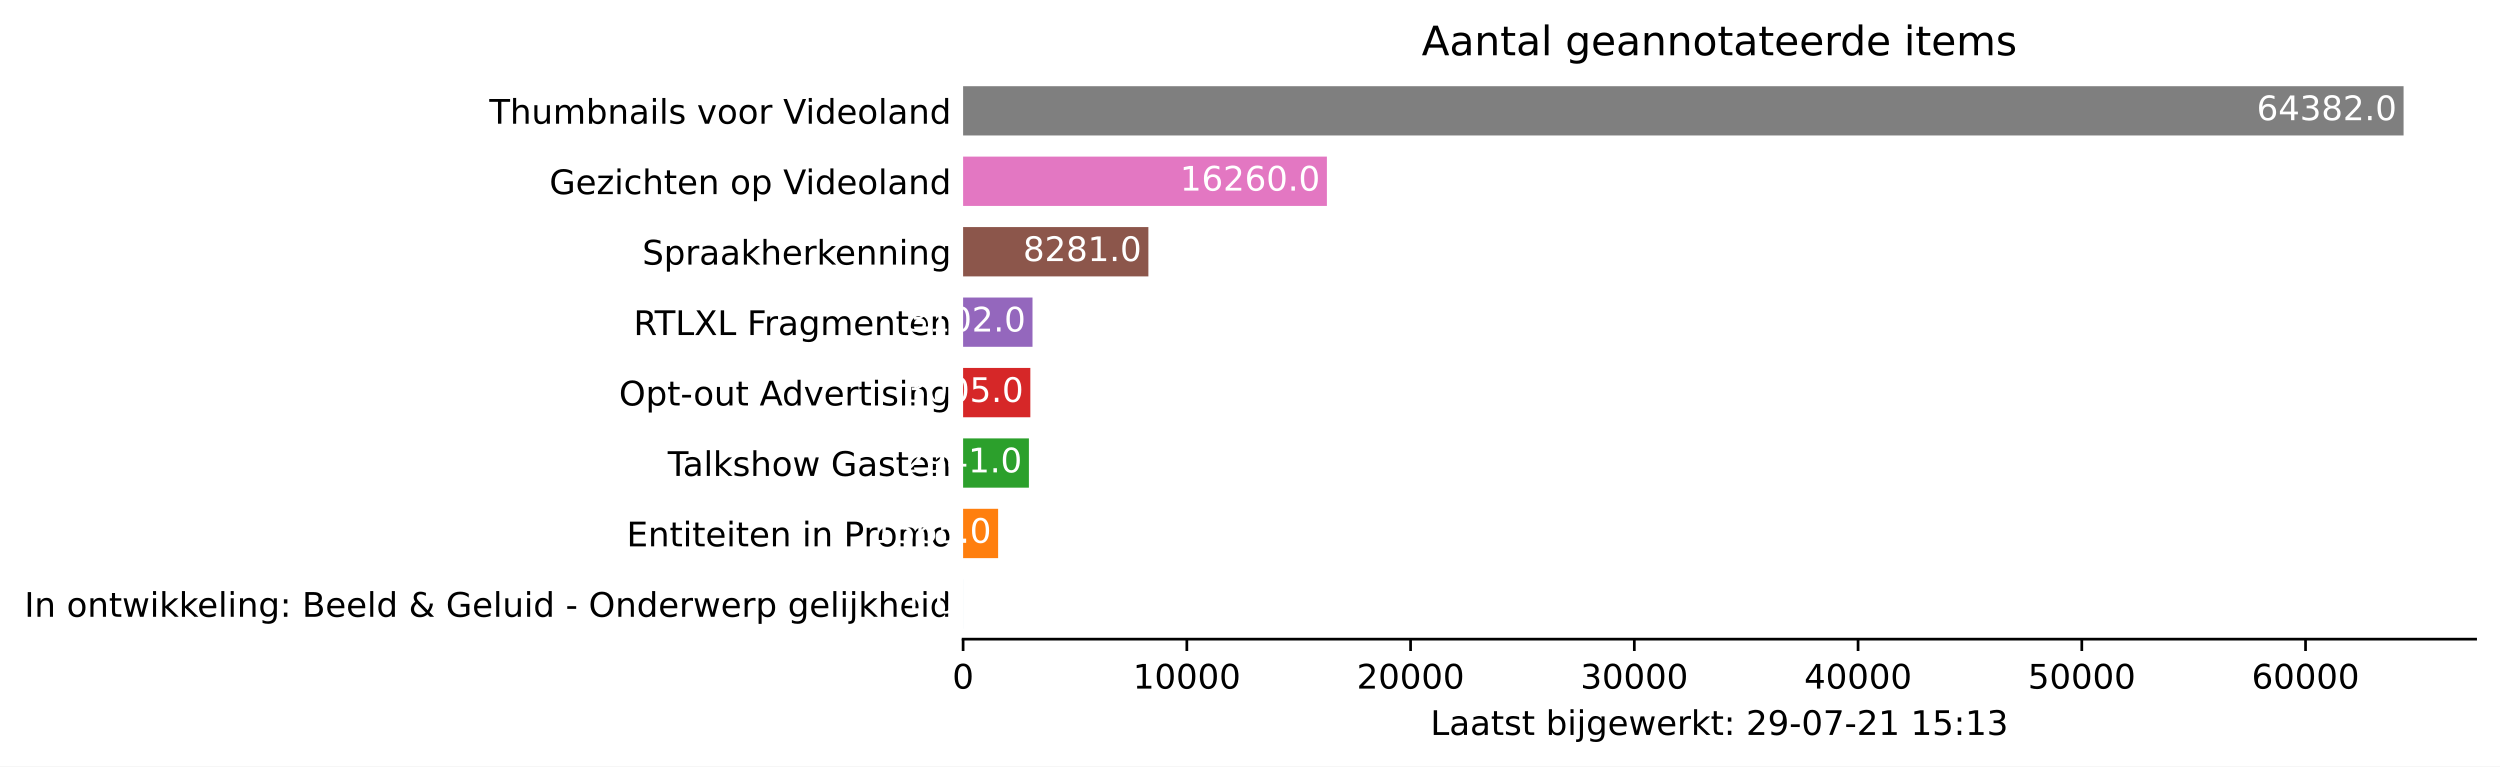
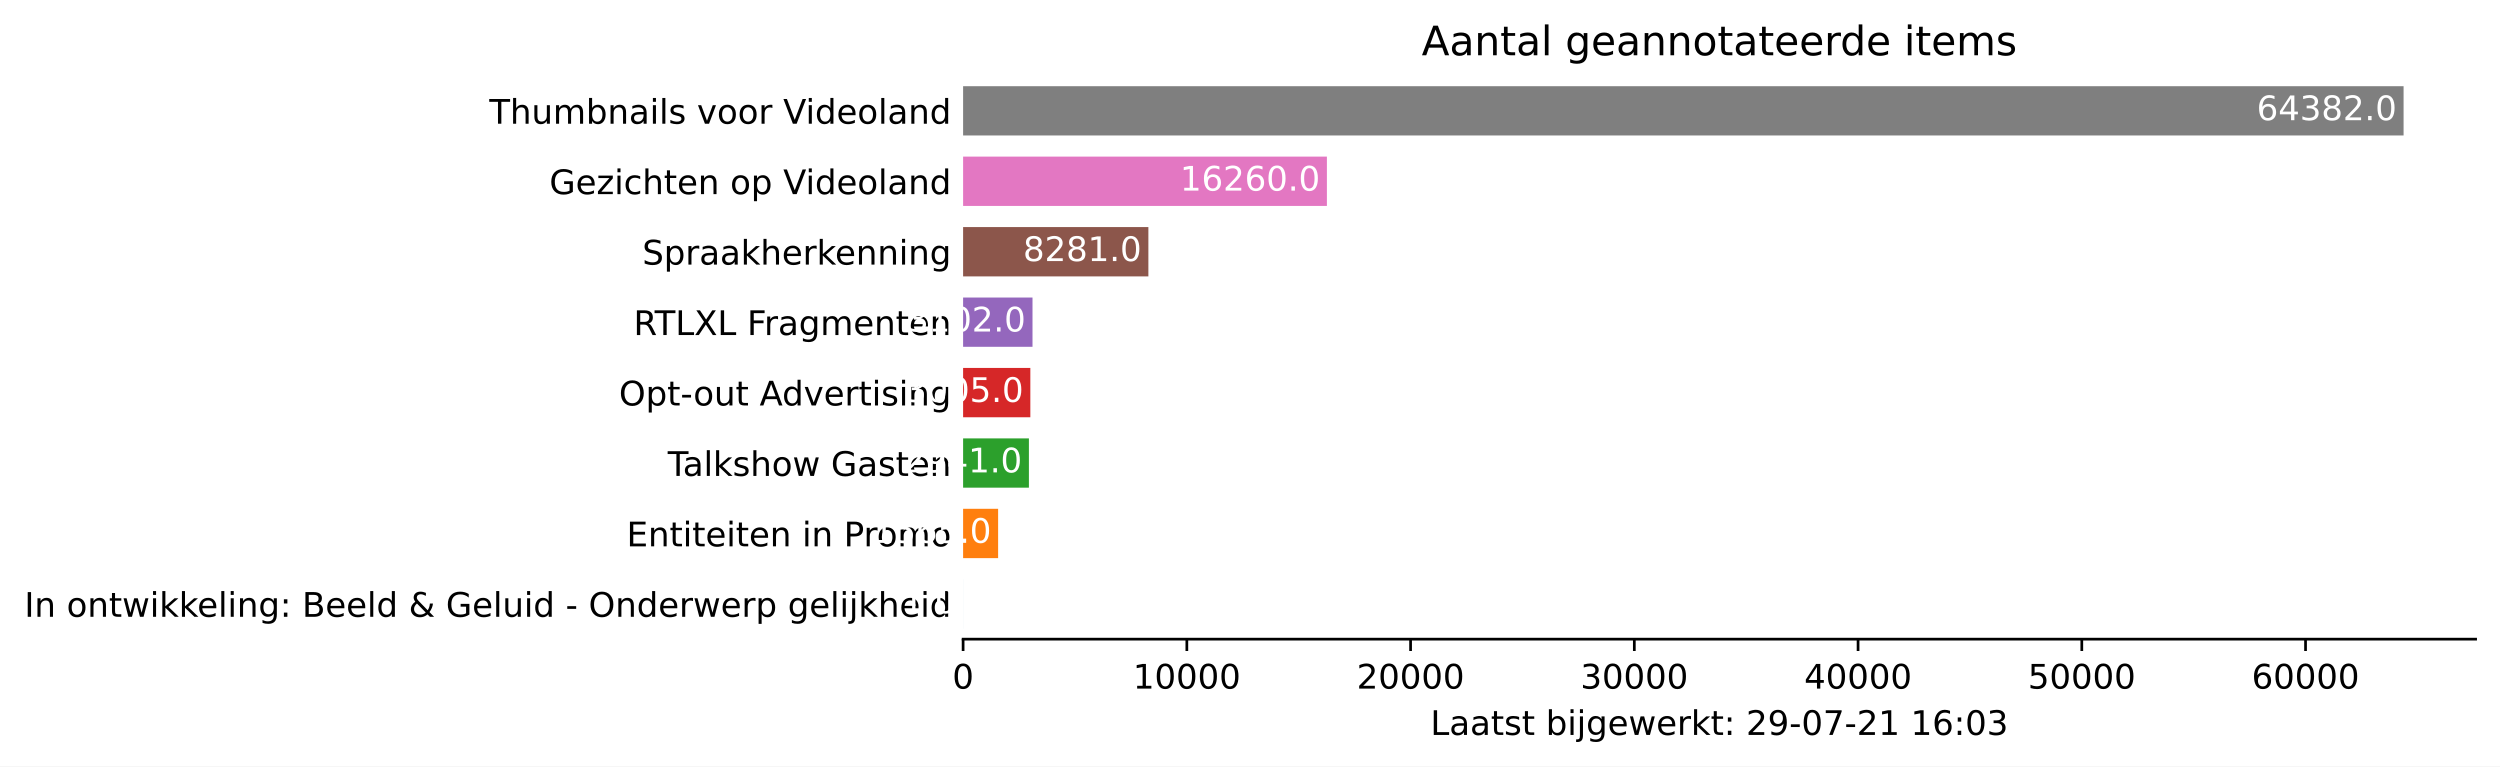
<svg xmlns="http://www.w3.org/2000/svg" xmlns:xlink="http://www.w3.org/1999/xlink" height="226.194pt" version="1.1" viewBox="0 0 737.85 226.194" width="737.85pt">
  <defs>
    <style type="text/css">*{stroke-linecap:butt;stroke-linejoin:round;}</style>
  </defs>
  <g id="figure_1">
    <g id="patch_1">
      <path d="M 0 226.194  L 737.85 226.194  L 737.85 0  L 0 0  z " style="fill:#ffffff;" />
    </g>
    <g id="axes_1">
      <g id="patch_2">
        <path d="M 284.25 188.638  L 730.65 188.638  L 730.65 22.318  L 284.25 22.318  z " style="fill:#ffffff;" />
      </g>
      <g id="patch_3">
-         <path clip-path="url(#p22ed4cc58f)" d="M 284.25 185.52  L 284.257 185.52  L 284.257 170.967  L 284.25 170.967  z " style="fill:#1f77b4;" />
+         <path clip-path="url(#pc97f9b1355)" d="M 284.25 185.52  L 284.257 185.52  L 284.257 170.967  L 284.25 170.967  z " style="fill:#1f77b4;" />
      </g>
      <g id="patch_4">
-         <path clip-path="url(#p22ed4cc58f)" d="M 284.25 164.73  L 294.584 164.73  L 294.584 150.177  L 284.25 150.177  z " style="fill:#ff7f0e;" />
+         <path clip-path="url(#pc97f9b1355)" d="M 284.25 164.73  L 294.584 164.73  L 294.584 150.177  L 284.25 150.177  z " style="fill:#ff7f0e;" />
      </g>
      <g id="patch_5">
-         <path clip-path="url(#p22ed4cc58f)" d="M 284.25 143.94  L 303.671 143.94  L 303.671 129.387  L 284.25 129.387  z " style="fill:#2ca02c;" />
+         <path clip-path="url(#pc97f9b1355)" d="M 284.25 143.94  L 303.671 143.94  L 303.671 129.387  L 284.25 129.387  z " style="fill:#2ca02c;" />
      </g>
      <g id="patch_6">
-         <path clip-path="url(#p22ed4cc58f)" d="M 284.25 123.15  L 304.093 123.15  L 304.093 108.597  L 284.25 108.597  z " style="fill:#d62728;" />
+         <path clip-path="url(#pc97f9b1355)" d="M 284.25 123.15  L 304.093 123.15  L 304.093 108.597  L 284.25 108.597  z " style="fill:#d62728;" />
      </g>
      <g id="patch_7">
-         <path clip-path="url(#p22ed4cc58f)" d="M 284.25 102.36  L 304.734 102.36  L 304.734 87.807  L 284.25 87.807  z " style="fill:#9467bd;" />
+         <path clip-path="url(#pc97f9b1355)" d="M 284.25 102.36  L 304.734 102.36  L 304.734 87.807  L 284.25 87.807  z " style="fill:#9467bd;" />
      </g>
      <g id="patch_8">
-         <path clip-path="url(#p22ed4cc58f)" d="M 284.25 81.57  L 338.933 81.57  L 338.933 67.017  L 284.25 67.017  z " style="fill:#8c564b;" />
+         <path clip-path="url(#pc97f9b1355)" d="M 284.25 81.57  L 338.933 81.57  L 338.933 67.017  L 284.25 67.017  z " style="fill:#8c564b;" />
      </g>
      <g id="patch_9">
-         <path clip-path="url(#p22ed4cc58f)" d="M 284.25 60.78  L 391.622 60.78  L 391.622 46.227  L 284.25 46.227  z " style="fill:#e377c2;" />
+         <path clip-path="url(#pc97f9b1355)" d="M 284.25 60.78  L 391.622 60.78  L 391.622 46.227  L 284.25 46.227  z " style="fill:#e377c2;" />
      </g>
      <g id="patch_10">
-         <path clip-path="url(#p22ed4cc58f)" d="M 284.25 39.99  L 709.393 39.99  L 709.393 25.437  L 284.25 25.437  z " style="fill:#7f7f7f;" />
+         <path clip-path="url(#pc97f9b1355)" d="M 284.25 39.99  L 709.393 39.99  L 709.393 25.437  L 284.25 25.437  z " style="fill:#7f7f7f;" />
      </g>
      <g id="matplotlib.axis_1">
        <g id="xtick_1">
          <g id="line2d_1">
            <defs>
-               <path d="M 0 0  L 0 3.5  " id="me43cc052e8" style="stroke:#000000;stroke-width:0.8;" />
+               <path d="M 0 0  L 0 3.5  " id="m773839a587" style="stroke:#000000;stroke-width:0.8;" />
            </defs>
            <g>
-               <use style="stroke:#000000;stroke-width:0.8;" x="284.25" xlink:href="#me43cc052e8" y="188.638" />
+               <use style="stroke:#000000;stroke-width:0.8;" x="284.25" xlink:href="#m773839a587" y="188.638" />
            </g>
          </g>
          <g id="text_1">
            <g transform="translate(281.0688 203.2366)scale(0.1 -0.1)">
              <defs>
                <path d="M 2034 4250  Q 1547 4250 1301 3770  Q 1056 3291 1056 2328  Q 1056 1369 1301 889  Q 1547 409 2034 409  Q 2525 409 2770 889  Q 3016 1369 3016 2328  Q 3016 3291 2770 3770  Q 2525 4250 2034 4250  z M 2034 4750  Q 2819 4750 3233 4129  Q 3647 3509 3647 2328  Q 3647 1150 3233 529  Q 2819 -91 2034 -91  Q 1250 -91 836 529  Q 422 1150 422 2328  Q 422 3509 836 4129  Q 1250 4750 2034 4750  z " id="DejaVuSans-30" transform="scale(0.015625)" />
              </defs>
              <use xlink:href="#DejaVuSans-30" />
            </g>
          </g>
        </g>
        <g id="xtick_2">
          <g id="line2d_2">
            <g>
-               <use style="stroke:#000000;stroke-width:0.8;" x="350.284" xlink:href="#me43cc052e8" y="188.638" />
+               <use style="stroke:#000000;stroke-width:0.8;" x="350.284" xlink:href="#m773839a587" y="188.638" />
            </g>
          </g>
          <g id="text_2">
            <g transform="translate(334.3782 203.2366)scale(0.1 -0.1)">
              <defs>
                <path d="M 794 531  L 1825 531  L 1825 4091  L 703 3866  L 703 4441  L 1819 4666  L 2450 4666  L 2450 531  L 3481 531  L 3481 0  L 794 0  L 794 531  z " id="DejaVuSans-31" transform="scale(0.015625)" />
              </defs>
              <use xlink:href="#DejaVuSans-31" />
              <use x="63.623" xlink:href="#DejaVuSans-30" />
              <use x="127.246" xlink:href="#DejaVuSans-30" />
              <use x="190.869" xlink:href="#DejaVuSans-30" />
              <use x="254.492" xlink:href="#DejaVuSans-30" />
            </g>
          </g>
        </g>
        <g id="xtick_3">
          <g id="line2d_3">
            <g>
-               <use style="stroke:#000000;stroke-width:0.8;" x="416.319" xlink:href="#me43cc052e8" y="188.638" />
+               <use style="stroke:#000000;stroke-width:0.8;" x="416.319" xlink:href="#m773839a587" y="188.638" />
            </g>
          </g>
          <g id="text_3">
            <g transform="translate(400.4126 203.2366)scale(0.1 -0.1)">
              <defs>
                <path d="M 1228 531  L 3431 531  L 3431 0  L 469 0  L 469 531  Q 828 903 1448 1529  Q 2069 2156 2228 2338  Q 2531 2678 2651 2914  Q 2772 3150 2772 3378  Q 2772 3750 2511 3984  Q 2250 4219 1831 4219  Q 1534 4219 1204 4116  Q 875 4013 500 3803  L 500 4441  Q 881 4594 1212 4672  Q 1544 4750 1819 4750  Q 2544 4750 2975 4387  Q 3406 4025 3406 3419  Q 3406 3131 3298 2873  Q 3191 2616 2906 2266  Q 2828 2175 2409 1742  Q 1991 1309 1228 531  z " id="DejaVuSans-32" transform="scale(0.015625)" />
              </defs>
              <use xlink:href="#DejaVuSans-32" />
              <use x="63.623" xlink:href="#DejaVuSans-30" />
              <use x="127.246" xlink:href="#DejaVuSans-30" />
              <use x="190.869" xlink:href="#DejaVuSans-30" />
              <use x="254.492" xlink:href="#DejaVuSans-30" />
            </g>
          </g>
        </g>
        <g id="xtick_4">
          <g id="line2d_4">
            <g>
-               <use style="stroke:#000000;stroke-width:0.8;" x="482.353" xlink:href="#me43cc052e8" y="188.638" />
+               <use style="stroke:#000000;stroke-width:0.8;" x="482.353" xlink:href="#m773839a587" y="188.638" />
            </g>
          </g>
          <g id="text_4">
            <g transform="translate(466.447 203.2366)scale(0.1 -0.1)">
              <defs>
                <path d="M 2597 2516  Q 3050 2419 3304 2112  Q 3559 1806 3559 1356  Q 3559 666 3084 287  Q 2609 -91 1734 -91  Q 1441 -91 1130 -33  Q 819 25 488 141  L 488 750  Q 750 597 1062 519  Q 1375 441 1716 441  Q 2309 441 2620 675  Q 2931 909 2931 1356  Q 2931 1769 2642 2001  Q 2353 2234 1838 2234  L 1294 2234  L 1294 2753  L 1863 2753  Q 2328 2753 2575 2939  Q 2822 3125 2822 3475  Q 2822 3834 2567 4026  Q 2313 4219 1838 4219  Q 1578 4219 1281 4162  Q 984 4106 628 3988  L 628 4550  Q 988 4650 1302 4700  Q 1616 4750 1894 4750  Q 2613 4750 3031 4423  Q 3450 4097 3450 3541  Q 3450 3153 3228 2886  Q 3006 2619 2597 2516  z " id="DejaVuSans-33" transform="scale(0.015625)" />
              </defs>
              <use xlink:href="#DejaVuSans-33" />
              <use x="63.623" xlink:href="#DejaVuSans-30" />
              <use x="127.246" xlink:href="#DejaVuSans-30" />
              <use x="190.869" xlink:href="#DejaVuSans-30" />
              <use x="254.492" xlink:href="#DejaVuSans-30" />
            </g>
          </g>
        </g>
        <g id="xtick_5">
          <g id="line2d_5">
            <g>
-               <use style="stroke:#000000;stroke-width:0.8;" x="548.388" xlink:href="#me43cc052e8" y="188.638" />
+               <use style="stroke:#000000;stroke-width:0.8;" x="548.388" xlink:href="#m773839a587" y="188.638" />
            </g>
          </g>
          <g id="text_5">
            <g transform="translate(532.4815 203.2366)scale(0.1 -0.1)">
              <defs>
                <path d="M 2419 4116  L 825 1625  L 2419 1625  L 2419 4116  z M 2253 4666  L 3047 4666  L 3047 1625  L 3713 1625  L 3713 1100  L 3047 1100  L 3047 0  L 2419 0  L 2419 1100  L 313 1100  L 313 1709  L 2253 4666  z " id="DejaVuSans-34" transform="scale(0.015625)" />
              </defs>
              <use xlink:href="#DejaVuSans-34" />
              <use x="63.623" xlink:href="#DejaVuSans-30" />
              <use x="127.246" xlink:href="#DejaVuSans-30" />
              <use x="190.869" xlink:href="#DejaVuSans-30" />
              <use x="254.492" xlink:href="#DejaVuSans-30" />
            </g>
          </g>
        </g>
        <g id="xtick_6">
          <g id="line2d_6">
            <g>
-               <use style="stroke:#000000;stroke-width:0.8;" x="614.422" xlink:href="#me43cc052e8" y="188.638" />
+               <use style="stroke:#000000;stroke-width:0.8;" x="614.422" xlink:href="#m773839a587" y="188.638" />
            </g>
          </g>
          <g id="text_6">
            <g transform="translate(598.5159 203.2366)scale(0.1 -0.1)">
              <defs>
                <path d="M 691 4666  L 3169 4666  L 3169 4134  L 1269 4134  L 1269 2991  Q 1406 3038 1543 3061  Q 1681 3084 1819 3084  Q 2600 3084 3056 2656  Q 3513 2228 3513 1497  Q 3513 744 3044 326  Q 2575 -91 1722 -91  Q 1428 -91 1123 -41  Q 819 9 494 109  L 494 744  Q 775 591 1075 516  Q 1375 441 1709 441  Q 2250 441 2565 725  Q 2881 1009 2881 1497  Q 2881 1984 2565 2268  Q 2250 2553 1709 2553  Q 1456 2553 1204 2497  Q 953 2441 691 2322  L 691 4666  z " id="DejaVuSans-35" transform="scale(0.015625)" />
              </defs>
              <use xlink:href="#DejaVuSans-35" />
              <use x="63.623" xlink:href="#DejaVuSans-30" />
              <use x="127.246" xlink:href="#DejaVuSans-30" />
              <use x="190.869" xlink:href="#DejaVuSans-30" />
              <use x="254.492" xlink:href="#DejaVuSans-30" />
            </g>
          </g>
        </g>
        <g id="xtick_7">
          <g id="line2d_7">
            <g>
-               <use style="stroke:#000000;stroke-width:0.8;" x="680.457" xlink:href="#me43cc052e8" y="188.638" />
+               <use style="stroke:#000000;stroke-width:0.8;" x="680.457" xlink:href="#m773839a587" y="188.638" />
            </g>
          </g>
          <g id="text_7">
            <g transform="translate(664.5503 203.2366)scale(0.1 -0.1)">
              <defs>
                <path d="M 2113 2584  Q 1688 2584 1439 2293  Q 1191 2003 1191 1497  Q 1191 994 1439 701  Q 1688 409 2113 409  Q 2538 409 2786 701  Q 3034 994 3034 1497  Q 3034 2003 2786 2293  Q 2538 2584 2113 2584  z M 3366 4563  L 3366 3988  Q 3128 4100 2886 4159  Q 2644 4219 2406 4219  Q 1781 4219 1451 3797  Q 1122 3375 1075 2522  Q 1259 2794 1537 2939  Q 1816 3084 2150 3084  Q 2853 3084 3261 2657  Q 3669 2231 3669 1497  Q 3669 778 3244 343  Q 2819 -91 2113 -91  Q 1303 -91 875 529  Q 447 1150 447 2328  Q 447 3434 972 4092  Q 1497 4750 2381 4750  Q 2619 4750 2861 4703  Q 3103 4656 3366 4563  z " id="DejaVuSans-36" transform="scale(0.015625)" />
              </defs>
              <use xlink:href="#DejaVuSans-36" />
              <use x="63.623" xlink:href="#DejaVuSans-30" />
              <use x="127.246" xlink:href="#DejaVuSans-30" />
              <use x="190.869" xlink:href="#DejaVuSans-30" />
              <use x="254.492" xlink:href="#DejaVuSans-30" />
            </g>
          </g>
        </g>
        <g id="text_8">
          <g transform="translate(422.175 216.9147)scale(0.1 -0.1)">
            <defs>
              <path d="M 628 4666  L 1259 4666  L 1259 531  L 3531 531  L 3531 0  L 628 0  L 628 4666  z " id="DejaVuSans-4c" transform="scale(0.015625)" />
              <path d="M 2194 1759  Q 1497 1759 1228 1600  Q 959 1441 959 1056  Q 959 750 1161 570  Q 1363 391 1709 391  Q 2188 391 2477 730  Q 2766 1069 2766 1631  L 2766 1759  L 2194 1759  z M 3341 1997  L 3341 0  L 2766 0  L 2766 531  Q 2569 213 2275 61  Q 1981 -91 1556 -91  Q 1019 -91 701 211  Q 384 513 384 1019  Q 384 1609 779 1909  Q 1175 2209 1959 2209  L 2766 2209  L 2766 2266  Q 2766 2663 2505 2880  Q 2244 3097 1772 3097  Q 1472 3097 1187 3025  Q 903 2953 641 2809  L 641 3341  Q 956 3463 1253 3523  Q 1550 3584 1831 3584  Q 2591 3584 2966 3190  Q 3341 2797 3341 1997  z " id="DejaVuSans-61" transform="scale(0.015625)" />
              <path d="M 1172 4494  L 1172 3500  L 2356 3500  L 2356 3053  L 1172 3053  L 1172 1153  Q 1172 725 1289 603  Q 1406 481 1766 481  L 2356 481  L 2356 0  L 1766 0  Q 1100 0 847 248  Q 594 497 594 1153  L 594 3053  L 172 3053  L 172 3500  L 594 3500  L 594 4494  L 1172 4494  z " id="DejaVuSans-74" transform="scale(0.015625)" />
              <path d="M 2834 3397  L 2834 2853  Q 2591 2978 2328 3040  Q 2066 3103 1784 3103  Q 1356 3103 1142 2972  Q 928 2841 928 2578  Q 928 2378 1081 2264  Q 1234 2150 1697 2047  L 1894 2003  Q 2506 1872 2764 1633  Q 3022 1394 3022 966  Q 3022 478 2636 193  Q 2250 -91 1575 -91  Q 1294 -91 989 -36  Q 684 19 347 128  L 347 722  Q 666 556 975 473  Q 1284 391 1588 391  Q 1994 391 2212 530  Q 2431 669 2431 922  Q 2431 1156 2273 1281  Q 2116 1406 1581 1522  L 1381 1569  Q 847 1681 609 1914  Q 372 2147 372 2553  Q 372 3047 722 3315  Q 1072 3584 1716 3584  Q 2034 3584 2315 3537  Q 2597 3491 2834 3397  z " id="DejaVuSans-73" transform="scale(0.015625)" />
              <path id="DejaVuSans-20" transform="scale(0.015625)" />
              <path d="M 3116 1747  Q 3116 2381 2855 2742  Q 2594 3103 2138 3103  Q 1681 3103 1420 2742  Q 1159 2381 1159 1747  Q 1159 1113 1420 752  Q 1681 391 2138 391  Q 2594 391 2855 752  Q 3116 1113 3116 1747  z M 1159 2969  Q 1341 3281 1617 3432  Q 1894 3584 2278 3584  Q 2916 3584 3314 3078  Q 3713 2572 3713 1747  Q 3713 922 3314 415  Q 2916 -91 2278 -91  Q 1894 -91 1617 61  Q 1341 213 1159 525  L 1159 0  L 581 0  L 581 4863  L 1159 4863  L 1159 2969  z " id="DejaVuSans-62" transform="scale(0.015625)" />
              <path d="M 603 3500  L 1178 3500  L 1178 0  L 603 0  L 603 3500  z M 603 4863  L 1178 4863  L 1178 4134  L 603 4134  L 603 4863  z " id="DejaVuSans-69" transform="scale(0.015625)" />
              <path d="M 603 3500  L 1178 3500  L 1178 -63  Q 1178 -731 923 -1031  Q 669 -1331 103 -1331  L -116 -1331  L -116 -844  L 38 -844  Q 366 -844 484 -692  Q 603 -541 603 -63  L 603 3500  z M 603 4863  L 1178 4863  L 1178 4134  L 603 4134  L 603 4863  z " id="DejaVuSans-6a" transform="scale(0.015625)" />
              <path d="M 2906 1791  Q 2906 2416 2648 2759  Q 2391 3103 1925 3103  Q 1463 3103 1205 2759  Q 947 2416 947 1791  Q 947 1169 1205 825  Q 1463 481 1925 481  Q 2391 481 2648 825  Q 2906 1169 2906 1791  z M 3481 434  Q 3481 -459 3084 -895  Q 2688 -1331 1869 -1331  Q 1566 -1331 1297 -1286  Q 1028 -1241 775 -1147  L 775 -588  Q 1028 -725 1275 -790  Q 1522 -856 1778 -856  Q 2344 -856 2625 -561  Q 2906 -266 2906 331  L 2906 616  Q 2728 306 2450 153  Q 2172 0 1784 0  Q 1141 0 747 490  Q 353 981 353 1791  Q 353 2603 747 3093  Q 1141 3584 1784 3584  Q 2172 3584 2450 3431  Q 2728 3278 2906 2969  L 2906 3500  L 3481 3500  L 3481 434  z " id="DejaVuSans-67" transform="scale(0.015625)" />
              <path d="M 3597 1894  L 3597 1613  L 953 1613  Q 991 1019 1311 708  Q 1631 397 2203 397  Q 2534 397 2845 478  Q 3156 559 3463 722  L 3463 178  Q 3153 47 2828 -22  Q 2503 -91 2169 -91  Q 1331 -91 842 396  Q 353 884 353 1716  Q 353 2575 817 3079  Q 1281 3584 2069 3584  Q 2775 3584 3186 3129  Q 3597 2675 3597 1894  z M 3022 2063  Q 3016 2534 2758 2815  Q 2500 3097 2075 3097  Q 1594 3097 1305 2825  Q 1016 2553 972 2059  L 3022 2063  z " id="DejaVuSans-65" transform="scale(0.015625)" />
              <path d="M 269 3500  L 844 3500  L 1563 769  L 2278 3500  L 2956 3500  L 3675 769  L 4391 3500  L 4966 3500  L 4050 0  L 3372 0  L 2619 2869  L 1863 0  L 1184 0  L 269 3500  z " id="DejaVuSans-77" transform="scale(0.015625)" />
              <path d="M 2631 2963  Q 2534 3019 2420 3045  Q 2306 3072 2169 3072  Q 1681 3072 1420 2755  Q 1159 2438 1159 1844  L 1159 0  L 581 0  L 581 3500  L 1159 3500  L 1159 2956  Q 1341 3275 1631 3429  Q 1922 3584 2338 3584  Q 2397 3584 2469 3576  Q 2541 3569 2628 3553  L 2631 2963  z " id="DejaVuSans-72" transform="scale(0.015625)" />
              <path d="M 581 4863  L 1159 4863  L 1159 1991  L 2875 3500  L 3609 3500  L 1753 1863  L 3688 0  L 2938 0  L 1159 1709  L 1159 0  L 581 0  L 581 4863  z " id="DejaVuSans-6b" transform="scale(0.015625)" />
              <path d="M 750 794  L 1409 794  L 1409 0  L 750 0  L 750 794  z M 750 3309  L 1409 3309  L 1409 2516  L 750 2516  L 750 3309  z " id="DejaVuSans-3a" transform="scale(0.015625)" />
              <path d="M 703 97  L 703 672  Q 941 559 1184 500  Q 1428 441 1663 441  Q 2288 441 2617 861  Q 2947 1281 2994 2138  Q 2813 1869 2534 1725  Q 2256 1581 1919 1581  Q 1219 1581 811 2004  Q 403 2428 403 3163  Q 403 3881 828 4315  Q 1253 4750 1959 4750  Q 2769 4750 3195 4129  Q 3622 3509 3622 2328  Q 3622 1225 3098 567  Q 2575 -91 1691 -91  Q 1453 -91 1209 -44  Q 966 3 703 97  z M 1959 2075  Q 2384 2075 2632 2365  Q 2881 2656 2881 3163  Q 2881 3666 2632 3958  Q 2384 4250 1959 4250  Q 1534 4250 1286 3958  Q 1038 3666 1038 3163  Q 1038 2656 1286 2365  Q 1534 2075 1959 2075  z " id="DejaVuSans-39" transform="scale(0.015625)" />
              <path d="M 313 2009  L 1997 2009  L 1997 1497  L 313 1497  L 313 2009  z " id="DejaVuSans-2d" transform="scale(0.015625)" />
              <path d="M 525 4666  L 3525 4666  L 3525 4397  L 1831 0  L 1172 0  L 2766 4134  L 525 4134  L 525 4666  z " id="DejaVuSans-37" transform="scale(0.015625)" />
            </defs>
            <use xlink:href="#DejaVuSans-4c" />
            <use x="55.713" xlink:href="#DejaVuSans-61" />
            <use x="116.992" xlink:href="#DejaVuSans-61" />
            <use x="178.271" xlink:href="#DejaVuSans-74" />
            <use x="217.48" xlink:href="#DejaVuSans-73" />
            <use x="269.58" xlink:href="#DejaVuSans-74" />
            <use x="308.789" xlink:href="#DejaVuSans-20" />
            <use x="340.576" xlink:href="#DejaVuSans-62" />
            <use x="404.053" xlink:href="#DejaVuSans-69" />
            <use x="431.836" xlink:href="#DejaVuSans-6a" />
            <use x="459.619" xlink:href="#DejaVuSans-67" />
            <use x="523.096" xlink:href="#DejaVuSans-65" />
            <use x="584.619" xlink:href="#DejaVuSans-77" />
            <use x="666.406" xlink:href="#DejaVuSans-65" />
            <use x="727.93" xlink:href="#DejaVuSans-72" />
            <use x="769.043" xlink:href="#DejaVuSans-6b" />
            <use x="826.953" xlink:href="#DejaVuSans-74" />
            <use x="866.162" xlink:href="#DejaVuSans-3a" />
            <use x="899.854" xlink:href="#DejaVuSans-20" />
            <use x="931.641" xlink:href="#DejaVuSans-32" />
            <use x="995.264" xlink:href="#DejaVuSans-39" />
            <use x="1058.887" xlink:href="#DejaVuSans-2d" />
            <use x="1094.971" xlink:href="#DejaVuSans-30" />
            <use x="1158.594" xlink:href="#DejaVuSans-37" />
            <use x="1222.217" xlink:href="#DejaVuSans-2d" />
            <use x="1258.301" xlink:href="#DejaVuSans-32" />
            <use x="1321.924" xlink:href="#DejaVuSans-31" />
            <use x="1385.547" xlink:href="#DejaVuSans-20" />
            <use x="1417.334" xlink:href="#DejaVuSans-31" />
-             <use x="1480.957" xlink:href="#DejaVuSans-35" />
+             <use x="1480.957" xlink:href="#DejaVuSans-36" />
            <use x="1544.58" xlink:href="#DejaVuSans-3a" />
-             <use x="1578.271" xlink:href="#DejaVuSans-31" />
+             <use x="1578.271" xlink:href="#DejaVuSans-30" />
            <use x="1641.895" xlink:href="#DejaVuSans-33" />
          </g>
        </g>
      </g>
      <g id="matplotlib.axis_2">
        <g id="ytick_1">
          <g id="line2d_8" />
          <g id="text_9">
            <g transform="translate(7.2 182.0423)scale(0.1 -0.1)">
              <defs>
                <path d="M 628 4666  L 1259 4666  L 1259 0  L 628 0  L 628 4666  z " id="DejaVuSans-49" transform="scale(0.015625)" />
                <path d="M 3513 2113  L 3513 0  L 2938 0  L 2938 2094  Q 2938 2591 2744 2837  Q 2550 3084 2163 3084  Q 1697 3084 1428 2787  Q 1159 2491 1159 1978  L 1159 0  L 581 0  L 581 3500  L 1159 3500  L 1159 2956  Q 1366 3272 1645 3428  Q 1925 3584 2291 3584  Q 2894 3584 3203 3211  Q 3513 2838 3513 2113  z " id="DejaVuSans-6e" transform="scale(0.015625)" />
                <path d="M 1959 3097  Q 1497 3097 1228 2736  Q 959 2375 959 1747  Q 959 1119 1226 758  Q 1494 397 1959 397  Q 2419 397 2687 759  Q 2956 1122 2956 1747  Q 2956 2369 2687 2733  Q 2419 3097 1959 3097  z M 1959 3584  Q 2709 3584 3137 3096  Q 3566 2609 3566 1747  Q 3566 888 3137 398  Q 2709 -91 1959 -91  Q 1206 -91 779 398  Q 353 888 353 1747  Q 353 2609 779 3096  Q 1206 3584 1959 3584  z " id="DejaVuSans-6f" transform="scale(0.015625)" />
                <path d="M 603 4863  L 1178 4863  L 1178 0  L 603 0  L 603 4863  z " id="DejaVuSans-6c" transform="scale(0.015625)" />
                <path d="M 1259 2228  L 1259 519  L 2272 519  Q 2781 519 3026 730  Q 3272 941 3272 1375  Q 3272 1813 3026 2020  Q 2781 2228 2272 2228  L 1259 2228  z M 1259 4147  L 1259 2741  L 2194 2741  Q 2656 2741 2882 2914  Q 3109 3088 3109 3444  Q 3109 3797 2882 3972  Q 2656 4147 2194 4147  L 1259 4147  z M 628 4666  L 2241 4666  Q 2963 4666 3353 4366  Q 3744 4066 3744 3513  Q 3744 3084 3544 2831  Q 3344 2578 2956 2516  Q 3422 2416 3680 2098  Q 3938 1781 3938 1306  Q 3938 681 3513 340  Q 3088 0 2303 0  L 628 0  L 628 4666  z " id="DejaVuSans-42" transform="scale(0.015625)" />
                <path d="M 2906 2969  L 2906 4863  L 3481 4863  L 3481 0  L 2906 0  L 2906 525  Q 2725 213 2448 61  Q 2172 -91 1784 -91  Q 1150 -91 751 415  Q 353 922 353 1747  Q 353 2572 751 3078  Q 1150 3584 1784 3584  Q 2172 3584 2448 3432  Q 2725 3281 2906 2969  z M 947 1747  Q 947 1113 1208 752  Q 1469 391 1925 391  Q 2381 391 2643 752  Q 2906 1113 2906 1747  Q 2906 2381 2643 2742  Q 2381 3103 1925 3103  Q 1469 3103 1208 2742  Q 947 2381 947 1747  z " id="DejaVuSans-64" transform="scale(0.015625)" />
                <path d="M 1556 2509  Q 1272 2256 1139 2004  Q 1006 1753 1006 1478  Q 1006 1022 1337 719  Q 1669 416 2169 416  Q 2466 416 2725 514  Q 2984 613 3213 813  L 1556 2509  z M 1997 2859  L 3584 1234  Q 3769 1513 3872 1830  Q 3975 2147 3994 2503  L 4575 2503  Q 4538 2091 4375 1687  Q 4213 1284 3922 891  L 4794 0  L 4006 0  L 3559 459  Q 3234 181 2878 45  Q 2522 -91 2113 -91  Q 1359 -91 881 339  Q 403 769 403 1441  Q 403 1841 612 2192  Q 822 2544 1241 2853  Q 1091 3050 1012 3245  Q 934 3441 934 3628  Q 934 4134 1281 4442  Q 1628 4750 2203 4750  Q 2463 4750 2720 4694  Q 2978 4638 3244 4525  L 3244 3956  Q 2972 4103 2725 4179  Q 2478 4256 2266 4256  Q 1938 4256 1733 4082  Q 1528 3909 1528 3634  Q 1528 3475 1620 3314  Q 1713 3153 1997 2859  z " id="DejaVuSans-26" transform="scale(0.015625)" />
                <path d="M 3809 666  L 3809 1919  L 2778 1919  L 2778 2438  L 4434 2438  L 4434 434  Q 4069 175 3628 42  Q 3188 -91 2688 -91  Q 1594 -91 976 548  Q 359 1188 359 2328  Q 359 3472 976 4111  Q 1594 4750 2688 4750  Q 3144 4750 3555 4637  Q 3966 4525 4313 4306  L 4313 3634  Q 3963 3931 3569 4081  Q 3175 4231 2741 4231  Q 1884 4231 1454 3753  Q 1025 3275 1025 2328  Q 1025 1384 1454 906  Q 1884 428 2741 428  Q 3075 428 3337 486  Q 3600 544 3809 666  z " id="DejaVuSans-47" transform="scale(0.015625)" />
                <path d="M 544 1381  L 544 3500  L 1119 3500  L 1119 1403  Q 1119 906 1312 657  Q 1506 409 1894 409  Q 2359 409 2629 706  Q 2900 1003 2900 1516  L 2900 3500  L 3475 3500  L 3475 0  L 2900 0  L 2900 538  Q 2691 219 2414 64  Q 2138 -91 1772 -91  Q 1169 -91 856 284  Q 544 659 544 1381  z M 1991 3584  L 1991 3584  z " id="DejaVuSans-75" transform="scale(0.015625)" />
                <path d="M 2522 4238  Q 1834 4238 1429 3725  Q 1025 3213 1025 2328  Q 1025 1447 1429 934  Q 1834 422 2522 422  Q 3209 422 3611 934  Q 4013 1447 4013 2328  Q 4013 3213 3611 3725  Q 3209 4238 2522 4238  z M 2522 4750  Q 3503 4750 4090 4092  Q 4678 3434 4678 2328  Q 4678 1225 4090 567  Q 3503 -91 2522 -91  Q 1538 -91 948 565  Q 359 1222 359 2328  Q 359 3434 948 4092  Q 1538 4750 2522 4750  z " id="DejaVuSans-4f" transform="scale(0.015625)" />
                <path d="M 1159 525  L 1159 -1331  L 581 -1331  L 581 3500  L 1159 3500  L 1159 2969  Q 1341 3281 1617 3432  Q 1894 3584 2278 3584  Q 2916 3584 3314 3078  Q 3713 2572 3713 1747  Q 3713 922 3314 415  Q 2916 -91 2278 -91  Q 1894 -91 1617 61  Q 1341 213 1159 525  z M 3116 1747  Q 3116 2381 2855 2742  Q 2594 3103 2138 3103  Q 1681 3103 1420 2742  Q 1159 2381 1159 1747  Q 1159 1113 1420 752  Q 1681 391 2138 391  Q 2594 391 2855 752  Q 3116 1113 3116 1747  z " id="DejaVuSans-70" transform="scale(0.015625)" />
                <path d="M 3513 2113  L 3513 0  L 2938 0  L 2938 2094  Q 2938 2591 2744 2837  Q 2550 3084 2163 3084  Q 1697 3084 1428 2787  Q 1159 2491 1159 1978  L 1159 0  L 581 0  L 581 4863  L 1159 4863  L 1159 2956  Q 1366 3272 1645 3428  Q 1925 3584 2291 3584  Q 2894 3584 3203 3211  Q 3513 2838 3513 2113  z " id="DejaVuSans-68" transform="scale(0.015625)" />
              </defs>
              <use xlink:href="#DejaVuSans-49" />
              <use x="29.492" xlink:href="#DejaVuSans-6e" />
              <use x="92.871" xlink:href="#DejaVuSans-20" />
              <use x="124.658" xlink:href="#DejaVuSans-6f" />
              <use x="185.84" xlink:href="#DejaVuSans-6e" />
              <use x="249.219" xlink:href="#DejaVuSans-74" />
              <use x="288.428" xlink:href="#DejaVuSans-77" />
              <use x="370.215" xlink:href="#DejaVuSans-69" />
              <use x="397.998" xlink:href="#DejaVuSans-6b" />
              <use x="455.908" xlink:href="#DejaVuSans-6b" />
              <use x="510.193" xlink:href="#DejaVuSans-65" />
              <use x="571.717" xlink:href="#DejaVuSans-6c" />
              <use x="599.5" xlink:href="#DejaVuSans-69" />
              <use x="627.283" xlink:href="#DejaVuSans-6e" />
              <use x="690.662" xlink:href="#DejaVuSans-67" />
              <use x="754.139" xlink:href="#DejaVuSans-3a" />
              <use x="787.83" xlink:href="#DejaVuSans-20" />
              <use x="819.617" xlink:href="#DejaVuSans-42" />
              <use x="888.221" xlink:href="#DejaVuSans-65" />
              <use x="949.744" xlink:href="#DejaVuSans-65" />
              <use x="1011.268" xlink:href="#DejaVuSans-6c" />
              <use x="1039.051" xlink:href="#DejaVuSans-64" />
              <use x="1102.527" xlink:href="#DejaVuSans-20" />
              <use x="1134.314" xlink:href="#DejaVuSans-26" />
              <use x="1212.293" xlink:href="#DejaVuSans-20" />
              <use x="1244.08" xlink:href="#DejaVuSans-47" />
              <use x="1321.57" xlink:href="#DejaVuSans-65" />
              <use x="1383.094" xlink:href="#DejaVuSans-6c" />
              <use x="1410.877" xlink:href="#DejaVuSans-75" />
              <use x="1474.256" xlink:href="#DejaVuSans-69" />
              <use x="1502.039" xlink:href="#DejaVuSans-64" />
              <use x="1565.516" xlink:href="#DejaVuSans-20" />
              <use x="1597.303" xlink:href="#DejaVuSans-2d" />
              <use x="1633.387" xlink:href="#DejaVuSans-20" />
              <use x="1665.174" xlink:href="#DejaVuSans-4f" />
              <use x="1743.885" xlink:href="#DejaVuSans-6e" />
              <use x="1807.264" xlink:href="#DejaVuSans-64" />
              <use x="1870.74" xlink:href="#DejaVuSans-65" />
              <use x="1932.264" xlink:href="#DejaVuSans-72" />
              <use x="1973.377" xlink:href="#DejaVuSans-77" />
              <use x="2055.164" xlink:href="#DejaVuSans-65" />
              <use x="2116.688" xlink:href="#DejaVuSans-72" />
              <use x="2157.801" xlink:href="#DejaVuSans-70" />
              <use x="2221.277" xlink:href="#DejaVuSans-20" />
              <use x="2253.064" xlink:href="#DejaVuSans-67" />
              <use x="2316.541" xlink:href="#DejaVuSans-65" />
              <use x="2378.064" xlink:href="#DejaVuSans-6c" />
              <use x="2405.848" xlink:href="#DejaVuSans-69" />
              <use x="2433.631" xlink:href="#DejaVuSans-6a" />
              <use x="2461.414" xlink:href="#DejaVuSans-6b" />
              <use x="2519.324" xlink:href="#DejaVuSans-68" />
              <use x="2582.703" xlink:href="#DejaVuSans-65" />
              <use x="2644.227" xlink:href="#DejaVuSans-69" />
              <use x="2672.01" xlink:href="#DejaVuSans-64" />
            </g>
          </g>
        </g>
        <g id="ytick_2">
          <g id="line2d_9" />
          <g id="text_10">
            <g transform="translate(184.9422 161.2523)scale(0.1 -0.1)">
              <defs>
                <path d="M 628 4666  L 3578 4666  L 3578 4134  L 1259 4134  L 1259 2753  L 3481 2753  L 3481 2222  L 1259 2222  L 1259 531  L 3634 531  L 3634 0  L 628 0  L 628 4666  z " id="DejaVuSans-45" transform="scale(0.015625)" />
                <path d="M 1259 4147  L 1259 2394  L 2053 2394  Q 2494 2394 2734 2622  Q 2975 2850 2975 3272  Q 2975 3691 2734 3919  Q 2494 4147 2053 4147  L 1259 4147  z M 628 4666  L 2053 4666  Q 2838 4666 3239 4311  Q 3641 3956 3641 3272  Q 3641 2581 3239 2228  Q 2838 1875 2053 1875  L 1259 1875  L 1259 0  L 628 0  L 628 4666  z " id="DejaVuSans-50" transform="scale(0.015625)" />
                <path d="M 3328 2828  Q 3544 3216 3844 3400  Q 4144 3584 4550 3584  Q 5097 3584 5394 3201  Q 5691 2819 5691 2113  L 5691 0  L 5113 0  L 5113 2094  Q 5113 2597 4934 2840  Q 4756 3084 4391 3084  Q 3944 3084 3684 2787  Q 3425 2491 3425 1978  L 3425 0  L 2847 0  L 2847 2094  Q 2847 2600 2669 2842  Q 2491 3084 2119 3084  Q 1678 3084 1418 2786  Q 1159 2488 1159 1978  L 1159 0  L 581 0  L 581 3500  L 1159 3500  L 1159 2956  Q 1356 3278 1631 3431  Q 1906 3584 2284 3584  Q 2666 3584 2933 3390  Q 3200 3197 3328 2828  z " id="DejaVuSans-6d" transform="scale(0.015625)" />
              </defs>
              <use xlink:href="#DejaVuSans-45" />
              <use x="63.184" xlink:href="#DejaVuSans-6e" />
              <use x="126.562" xlink:href="#DejaVuSans-74" />
              <use x="165.771" xlink:href="#DejaVuSans-69" />
              <use x="193.555" xlink:href="#DejaVuSans-74" />
              <use x="232.764" xlink:href="#DejaVuSans-65" />
              <use x="294.287" xlink:href="#DejaVuSans-69" />
              <use x="322.07" xlink:href="#DejaVuSans-74" />
              <use x="361.279" xlink:href="#DejaVuSans-65" />
              <use x="422.803" xlink:href="#DejaVuSans-6e" />
              <use x="486.182" xlink:href="#DejaVuSans-20" />
              <use x="517.969" xlink:href="#DejaVuSans-69" />
              <use x="545.752" xlink:href="#DejaVuSans-6e" />
              <use x="609.131" xlink:href="#DejaVuSans-20" />
              <use x="640.918" xlink:href="#DejaVuSans-50" />
              <use x="699.471" xlink:href="#DejaVuSans-72" />
              <use x="738.334" xlink:href="#DejaVuSans-6f" />
              <use x="799.516" xlink:href="#DejaVuSans-6d" />
              <use x="896.928" xlink:href="#DejaVuSans-6f" />
            </g>
          </g>
        </g>
        <g id="ytick_3">
          <g id="line2d_10" />
          <g id="text_11">
            <g transform="translate(197.0766 140.4623)scale(0.1 -0.1)">
              <defs>
                <path d="M -19 4666  L 3928 4666  L 3928 4134  L 2272 4134  L 2272 0  L 1638 0  L 1638 4134  L -19 4134  L -19 4666  z " id="DejaVuSans-54" transform="scale(0.015625)" />
              </defs>
              <use xlink:href="#DejaVuSans-54" />
              <use x="44.584" xlink:href="#DejaVuSans-61" />
              <use x="105.863" xlink:href="#DejaVuSans-6c" />
              <use x="133.646" xlink:href="#DejaVuSans-6b" />
              <use x="191.557" xlink:href="#DejaVuSans-73" />
              <use x="243.656" xlink:href="#DejaVuSans-68" />
              <use x="307.035" xlink:href="#DejaVuSans-6f" />
              <use x="368.217" xlink:href="#DejaVuSans-77" />
              <use x="450.004" xlink:href="#DejaVuSans-20" />
              <use x="481.791" xlink:href="#DejaVuSans-47" />
              <use x="559.281" xlink:href="#DejaVuSans-61" />
              <use x="620.561" xlink:href="#DejaVuSans-73" />
              <use x="672.66" xlink:href="#DejaVuSans-74" />
              <use x="711.869" xlink:href="#DejaVuSans-65" />
              <use x="773.393" xlink:href="#DejaVuSans-6e" />
            </g>
          </g>
        </g>
        <g id="ytick_4">
          <g id="line2d_11" />
          <g id="text_12">
            <g transform="translate(182.6906 119.6723)scale(0.1 -0.1)">
              <defs>
                <path d="M 2188 4044  L 1331 1722  L 3047 1722  L 2188 4044  z M 1831 4666  L 2547 4666  L 4325 0  L 3669 0  L 3244 1197  L 1141 1197  L 716 0  L 50 0  L 1831 4666  z " id="DejaVuSans-41" transform="scale(0.015625)" />
                <path d="M 191 3500  L 800 3500  L 1894 563  L 2988 3500  L 3597 3500  L 2284 0  L 1503 0  L 191 3500  z " id="DejaVuSans-76" transform="scale(0.015625)" />
              </defs>
              <use xlink:href="#DejaVuSans-4f" />
              <use x="78.711" xlink:href="#DejaVuSans-70" />
              <use x="142.188" xlink:href="#DejaVuSans-74" />
              <use x="181.396" xlink:href="#DejaVuSans-2d" />
              <use x="219.355" xlink:href="#DejaVuSans-6f" />
              <use x="280.537" xlink:href="#DejaVuSans-75" />
              <use x="343.916" xlink:href="#DejaVuSans-74" />
              <use x="383.125" xlink:href="#DejaVuSans-20" />
              <use x="414.912" xlink:href="#DejaVuSans-41" />
              <use x="481.57" xlink:href="#DejaVuSans-64" />
              <use x="545.047" xlink:href="#DejaVuSans-76" />
              <use x="604.227" xlink:href="#DejaVuSans-65" />
              <use x="665.75" xlink:href="#DejaVuSans-72" />
              <use x="706.863" xlink:href="#DejaVuSans-74" />
              <use x="746.072" xlink:href="#DejaVuSans-69" />
              <use x="773.855" xlink:href="#DejaVuSans-73" />
              <use x="825.955" xlink:href="#DejaVuSans-69" />
              <use x="853.738" xlink:href="#DejaVuSans-6e" />
              <use x="917.117" xlink:href="#DejaVuSans-67" />
            </g>
          </g>
        </g>
        <g id="ytick_5">
          <g id="line2d_12" />
          <g id="text_13">
            <g transform="translate(186.9906 98.88234)scale(0.1 -0.1)">
              <defs>
                <path d="M 2841 2188  Q 3044 2119 3236 1894  Q 3428 1669 3622 1275  L 4263 0  L 3584 0  L 2988 1197  Q 2756 1666 2539 1819  Q 2322 1972 1947 1972  L 1259 1972  L 1259 0  L 628 0  L 628 4666  L 2053 4666  Q 2853 4666 3247 4331  Q 3641 3997 3641 3322  Q 3641 2881 3436 2590  Q 3231 2300 2841 2188  z M 1259 4147  L 1259 2491  L 2053 2491  Q 2509 2491 2742 2702  Q 2975 2913 2975 3322  Q 2975 3731 2742 3939  Q 2509 4147 2053 4147  L 1259 4147  z " id="DejaVuSans-52" transform="scale(0.015625)" />
                <path d="M 403 4666  L 1081 4666  L 2241 2931  L 3406 4666  L 4084 4666  L 2584 2425  L 4184 0  L 3506 0  L 2194 1984  L 872 0  L 191 0  L 1856 2491  L 403 4666  z " id="DejaVuSans-58" transform="scale(0.015625)" />
                <path d="M 628 4666  L 3309 4666  L 3309 4134  L 1259 4134  L 1259 2759  L 3109 2759  L 3109 2228  L 1259 2228  L 1259 0  L 628 0  L 628 4666  z " id="DejaVuSans-46" transform="scale(0.015625)" />
              </defs>
              <use xlink:href="#DejaVuSans-52" />
              <use x="62.232" xlink:href="#DejaVuSans-54" />
              <use x="123.316" xlink:href="#DejaVuSans-4c" />
              <use x="179.029" xlink:href="#DejaVuSans-58" />
              <use x="247.535" xlink:href="#DejaVuSans-4c" />
              <use x="303.248" xlink:href="#DejaVuSans-20" />
              <use x="335.035" xlink:href="#DejaVuSans-46" />
              <use x="385.305" xlink:href="#DejaVuSans-72" />
              <use x="426.418" xlink:href="#DejaVuSans-61" />
              <use x="487.697" xlink:href="#DejaVuSans-67" />
              <use x="551.174" xlink:href="#DejaVuSans-6d" />
              <use x="648.586" xlink:href="#DejaVuSans-65" />
              <use x="710.109" xlink:href="#DejaVuSans-6e" />
              <use x="773.488" xlink:href="#DejaVuSans-74" />
              <use x="812.697" xlink:href="#DejaVuSans-65" />
              <use x="874.221" xlink:href="#DejaVuSans-6e" />
            </g>
          </g>
        </g>
        <g id="ytick_6">
          <g id="line2d_13" />
          <g id="text_14">
            <g transform="translate(189.5734 78.09234)scale(0.1 -0.1)">
              <defs>
                <path d="M 3425 4513  L 3425 3897  Q 3066 4069 2747 4153  Q 2428 4238 2131 4238  Q 1616 4238 1336 4038  Q 1056 3838 1056 3469  Q 1056 3159 1242 3001  Q 1428 2844 1947 2747  L 2328 2669  Q 3034 2534 3370 2195  Q 3706 1856 3706 1288  Q 3706 609 3251 259  Q 2797 -91 1919 -91  Q 1588 -91 1214 -16  Q 841 59 441 206  L 441 856  Q 825 641 1194 531  Q 1563 422 1919 422  Q 2459 422 2753 634  Q 3047 847 3047 1241  Q 3047 1584 2836 1778  Q 2625 1972 2144 2069  L 1759 2144  Q 1053 2284 737 2584  Q 422 2884 422 3419  Q 422 4038 858 4394  Q 1294 4750 2059 4750  Q 2388 4750 2728 4690  Q 3069 4631 3425 4513  z " id="DejaVuSans-53" transform="scale(0.015625)" />
              </defs>
              <use xlink:href="#DejaVuSans-53" />
              <use x="63.477" xlink:href="#DejaVuSans-70" />
              <use x="126.953" xlink:href="#DejaVuSans-72" />
              <use x="168.066" xlink:href="#DejaVuSans-61" />
              <use x="229.346" xlink:href="#DejaVuSans-61" />
              <use x="290.625" xlink:href="#DejaVuSans-6b" />
              <use x="348.535" xlink:href="#DejaVuSans-68" />
              <use x="411.914" xlink:href="#DejaVuSans-65" />
              <use x="473.438" xlink:href="#DejaVuSans-72" />
              <use x="514.551" xlink:href="#DejaVuSans-6b" />
              <use x="568.836" xlink:href="#DejaVuSans-65" />
              <use x="630.359" xlink:href="#DejaVuSans-6e" />
              <use x="693.738" xlink:href="#DejaVuSans-6e" />
              <use x="757.117" xlink:href="#DejaVuSans-69" />
              <use x="784.9" xlink:href="#DejaVuSans-6e" />
              <use x="848.279" xlink:href="#DejaVuSans-67" />
            </g>
          </g>
        </g>
        <g id="ytick_7">
          <g id="line2d_14" />
          <g id="text_15">
            <g transform="translate(162.1453 57.30234)scale(0.1 -0.1)">
              <defs>
                <path d="M 353 3500  L 3084 3500  L 3084 2975  L 922 459  L 3084 459  L 3084 0  L 275 0  L 275 525  L 2438 3041  L 353 3041  L 353 3500  z " id="DejaVuSans-7a" transform="scale(0.015625)" />
                <path d="M 3122 3366  L 3122 2828  Q 2878 2963 2633 3030  Q 2388 3097 2138 3097  Q 1578 3097 1268 2742  Q 959 2388 959 1747  Q 959 1106 1268 751  Q 1578 397 2138 397  Q 2388 397 2633 464  Q 2878 531 3122 666  L 3122 134  Q 2881 22 2623 -34  Q 2366 -91 2075 -91  Q 1284 -91 818 406  Q 353 903 353 1747  Q 353 2603 823 3093  Q 1294 3584 2113 3584  Q 2378 3584 2631 3529  Q 2884 3475 3122 3366  z " id="DejaVuSans-63" transform="scale(0.015625)" />
                <path d="M 1831 0  L 50 4666  L 709 4666  L 2188 738  L 3669 4666  L 4325 4666  L 2547 0  L 1831 0  z " id="DejaVuSans-56" transform="scale(0.015625)" />
              </defs>
              <use xlink:href="#DejaVuSans-47" />
              <use x="77.49" xlink:href="#DejaVuSans-65" />
              <use x="139.014" xlink:href="#DejaVuSans-7a" />
              <use x="191.504" xlink:href="#DejaVuSans-69" />
              <use x="219.287" xlink:href="#DejaVuSans-63" />
              <use x="274.268" xlink:href="#DejaVuSans-68" />
              <use x="337.646" xlink:href="#DejaVuSans-74" />
              <use x="376.855" xlink:href="#DejaVuSans-65" />
              <use x="438.379" xlink:href="#DejaVuSans-6e" />
              <use x="501.758" xlink:href="#DejaVuSans-20" />
              <use x="533.545" xlink:href="#DejaVuSans-6f" />
              <use x="594.727" xlink:href="#DejaVuSans-70" />
              <use x="658.203" xlink:href="#DejaVuSans-20" />
              <use x="689.99" xlink:href="#DejaVuSans-56" />
              <use x="756.148" xlink:href="#DejaVuSans-69" />
              <use x="783.932" xlink:href="#DejaVuSans-64" />
              <use x="847.408" xlink:href="#DejaVuSans-65" />
              <use x="908.932" xlink:href="#DejaVuSans-6f" />
              <use x="970.113" xlink:href="#DejaVuSans-6c" />
              <use x="997.896" xlink:href="#DejaVuSans-61" />
              <use x="1059.176" xlink:href="#DejaVuSans-6e" />
              <use x="1122.555" xlink:href="#DejaVuSans-64" />
            </g>
          </g>
        </g>
        <g id="ytick_8">
          <g id="line2d_15" />
          <g id="text_16">
            <g transform="translate(144.4172 36.51234)scale(0.1 -0.1)">
              <use xlink:href="#DejaVuSans-54" />
              <use x="61.084" xlink:href="#DejaVuSans-68" />
              <use x="124.463" xlink:href="#DejaVuSans-75" />
              <use x="187.842" xlink:href="#DejaVuSans-6d" />
              <use x="285.254" xlink:href="#DejaVuSans-62" />
              <use x="348.73" xlink:href="#DejaVuSans-6e" />
              <use x="412.109" xlink:href="#DejaVuSans-61" />
              <use x="473.389" xlink:href="#DejaVuSans-69" />
              <use x="501.172" xlink:href="#DejaVuSans-6c" />
              <use x="528.955" xlink:href="#DejaVuSans-73" />
              <use x="581.055" xlink:href="#DejaVuSans-20" />
              <use x="612.842" xlink:href="#DejaVuSans-76" />
              <use x="672.021" xlink:href="#DejaVuSans-6f" />
              <use x="733.203" xlink:href="#DejaVuSans-6f" />
              <use x="794.385" xlink:href="#DejaVuSans-72" />
              <use x="835.498" xlink:href="#DejaVuSans-20" />
              <use x="867.285" xlink:href="#DejaVuSans-56" />
              <use x="933.443" xlink:href="#DejaVuSans-69" />
              <use x="961.227" xlink:href="#DejaVuSans-64" />
              <use x="1024.703" xlink:href="#DejaVuSans-65" />
              <use x="1086.227" xlink:href="#DejaVuSans-6f" />
              <use x="1147.408" xlink:href="#DejaVuSans-6c" />
              <use x="1175.191" xlink:href="#DejaVuSans-61" />
              <use x="1236.471" xlink:href="#DejaVuSans-6e" />
              <use x="1299.85" xlink:href="#DejaVuSans-64" />
            </g>
          </g>
        </g>
      </g>
      <g id="patch_11">
        <path d="M 284.25 188.638  L 730.65 188.638  " style="fill:none;stroke:#000000;stroke-linecap:square;stroke-linejoin:miter;stroke-width:0.8;" />
      </g>
      <g id="text_17">
        <g style="fill:#ffffff;" transform="translate(266.3535 181.0025)scale(0.1 -0.1)">
          <defs>
            <path d="M 684 794  L 1344 794  L 1344 0  L 684 0  L 684 794  z " id="DejaVuSans-2e" transform="scale(0.015625)" />
          </defs>
          <use xlink:href="#DejaVuSans-31" />
          <use x="63.623" xlink:href="#DejaVuSans-2e" />
          <use x="95.41" xlink:href="#DejaVuSans-30" />
        </g>
      </g>
      <g id="text_18">
        <g style="fill:#ffffff;" transform="translate(257.5938 160.2125)scale(0.1 -0.1)">
          <use xlink:href="#DejaVuSans-31" />
          <use x="63.623" xlink:href="#DejaVuSans-35" />
          <use x="127.246" xlink:href="#DejaVuSans-36" />
          <use x="190.869" xlink:href="#DejaVuSans-35" />
          <use x="254.492" xlink:href="#DejaVuSans-2e" />
          <use x="286.279" xlink:href="#DejaVuSans-30" />
        </g>
      </g>
      <g id="text_19">
        <g style="fill:#ffffff;" transform="translate(266.6801 139.4225)scale(0.1 -0.1)">
          <use xlink:href="#DejaVuSans-32" />
          <use x="63.623" xlink:href="#DejaVuSans-39" />
          <use x="127.246" xlink:href="#DejaVuSans-34" />
          <use x="190.869" xlink:href="#DejaVuSans-31" />
          <use x="254.492" xlink:href="#DejaVuSans-2e" />
          <use x="286.279" xlink:href="#DejaVuSans-30" />
        </g>
      </g>
      <g id="text_20">
        <g style="fill:#ffffff;" transform="translate(267.1027 118.6325)scale(0.1 -0.1)">
          <use xlink:href="#DejaVuSans-33" />
          <use x="63.623" xlink:href="#DejaVuSans-30" />
          <use x="127.246" xlink:href="#DejaVuSans-30" />
          <use x="190.869" xlink:href="#DejaVuSans-35" />
          <use x="254.492" xlink:href="#DejaVuSans-2e" />
          <use x="286.279" xlink:href="#DejaVuSans-30" />
        </g>
      </g>
      <g id="text_21">
        <g style="fill:#ffffff;" transform="translate(267.7433 97.8425)scale(0.1 -0.1)">
          <use xlink:href="#DejaVuSans-33" />
          <use x="63.623" xlink:href="#DejaVuSans-31" />
          <use x="127.246" xlink:href="#DejaVuSans-30" />
          <use x="190.869" xlink:href="#DejaVuSans-32" />
          <use x="254.492" xlink:href="#DejaVuSans-2e" />
          <use x="286.279" xlink:href="#DejaVuSans-30" />
        </g>
      </g>
      <g id="text_22">
        <g style="fill:#ffffff;" transform="translate(301.9425 77.0525)scale(0.1 -0.1)">
          <defs>
            <path d="M 2034 2216  Q 1584 2216 1326 1975  Q 1069 1734 1069 1313  Q 1069 891 1326 650  Q 1584 409 2034 409  Q 2484 409 2743 651  Q 3003 894 3003 1313  Q 3003 1734 2745 1975  Q 2488 2216 2034 2216  z M 1403 2484  Q 997 2584 770 2862  Q 544 3141 544 3541  Q 544 4100 942 4425  Q 1341 4750 2034 4750  Q 2731 4750 3128 4425  Q 3525 4100 3525 3541  Q 3525 3141 3298 2862  Q 3072 2584 2669 2484  Q 3125 2378 3379 2068  Q 3634 1759 3634 1313  Q 3634 634 3220 271  Q 2806 -91 2034 -91  Q 1263 -91 848 271  Q 434 634 434 1313  Q 434 1759 690 2068  Q 947 2378 1403 2484  z M 1172 3481  Q 1172 3119 1398 2916  Q 1625 2713 2034 2713  Q 2441 2713 2670 2916  Q 2900 3119 2900 3481  Q 2900 3844 2670 4047  Q 2441 4250 2034 4250  Q 1625 4250 1398 4047  Q 1172 3844 1172 3481  z " id="DejaVuSans-38" transform="scale(0.015625)" />
          </defs>
          <use xlink:href="#DejaVuSans-38" />
          <use x="63.623" xlink:href="#DejaVuSans-32" />
          <use x="127.246" xlink:href="#DejaVuSans-38" />
          <use x="190.869" xlink:href="#DejaVuSans-31" />
          <use x="254.492" xlink:href="#DejaVuSans-2e" />
          <use x="286.279" xlink:href="#DejaVuSans-30" />
        </g>
      </g>
      <g id="text_23">
        <g style="fill:#ffffff;" transform="translate(348.2689 56.2625)scale(0.1 -0.1)">
          <use xlink:href="#DejaVuSans-31" />
          <use x="63.623" xlink:href="#DejaVuSans-36" />
          <use x="127.246" xlink:href="#DejaVuSans-32" />
          <use x="190.869" xlink:href="#DejaVuSans-36" />
          <use x="254.492" xlink:href="#DejaVuSans-30" />
          <use x="318.115" xlink:href="#DejaVuSans-2e" />
          <use x="349.902" xlink:href="#DejaVuSans-30" />
        </g>
      </g>
      <g id="text_24">
        <g style="fill:#ffffff;" transform="translate(666.0397 35.4725)scale(0.1 -0.1)">
          <use xlink:href="#DejaVuSans-36" />
          <use x="63.623" xlink:href="#DejaVuSans-34" />
          <use x="127.246" xlink:href="#DejaVuSans-33" />
          <use x="190.869" xlink:href="#DejaVuSans-38" />
          <use x="254.492" xlink:href="#DejaVuSans-32" />
          <use x="318.115" xlink:href="#DejaVuSans-2e" />
          <use x="349.902" xlink:href="#DejaVuSans-30" />
        </g>
      </g>
      <g id="text_25">
        <g transform="translate(419.5941 16.31812)scale(0.12 -0.12)">
          <use xlink:href="#DejaVuSans-41" />
          <use x="68.408" xlink:href="#DejaVuSans-61" />
          <use x="129.688" xlink:href="#DejaVuSans-6e" />
          <use x="193.066" xlink:href="#DejaVuSans-74" />
          <use x="232.275" xlink:href="#DejaVuSans-61" />
          <use x="293.555" xlink:href="#DejaVuSans-6c" />
          <use x="321.338" xlink:href="#DejaVuSans-20" />
          <use x="353.125" xlink:href="#DejaVuSans-67" />
          <use x="416.602" xlink:href="#DejaVuSans-65" />
          <use x="478.125" xlink:href="#DejaVuSans-61" />
          <use x="539.404" xlink:href="#DejaVuSans-6e" />
          <use x="602.783" xlink:href="#DejaVuSans-6e" />
          <use x="666.162" xlink:href="#DejaVuSans-6f" />
          <use x="727.344" xlink:href="#DejaVuSans-74" />
          <use x="766.553" xlink:href="#DejaVuSans-61" />
          <use x="827.832" xlink:href="#DejaVuSans-74" />
          <use x="867.041" xlink:href="#DejaVuSans-65" />
          <use x="928.564" xlink:href="#DejaVuSans-65" />
          <use x="990.088" xlink:href="#DejaVuSans-72" />
          <use x="1029.451" xlink:href="#DejaVuSans-64" />
          <use x="1092.928" xlink:href="#DejaVuSans-65" />
          <use x="1154.451" xlink:href="#DejaVuSans-20" />
          <use x="1186.238" xlink:href="#DejaVuSans-69" />
          <use x="1214.021" xlink:href="#DejaVuSans-74" />
          <use x="1253.23" xlink:href="#DejaVuSans-65" />
          <use x="1314.754" xlink:href="#DejaVuSans-6d" />
          <use x="1412.166" xlink:href="#DejaVuSans-73" />
        </g>
      </g>
    </g>
  </g>
  <defs>
-     <clipPath id="p22ed4cc58f">
+     <clipPath id="pc97f9b1355">
      <rect height="166.32" width="446.4" x="284.25" y="22.318" />
    </clipPath>
  </defs>
</svg>
